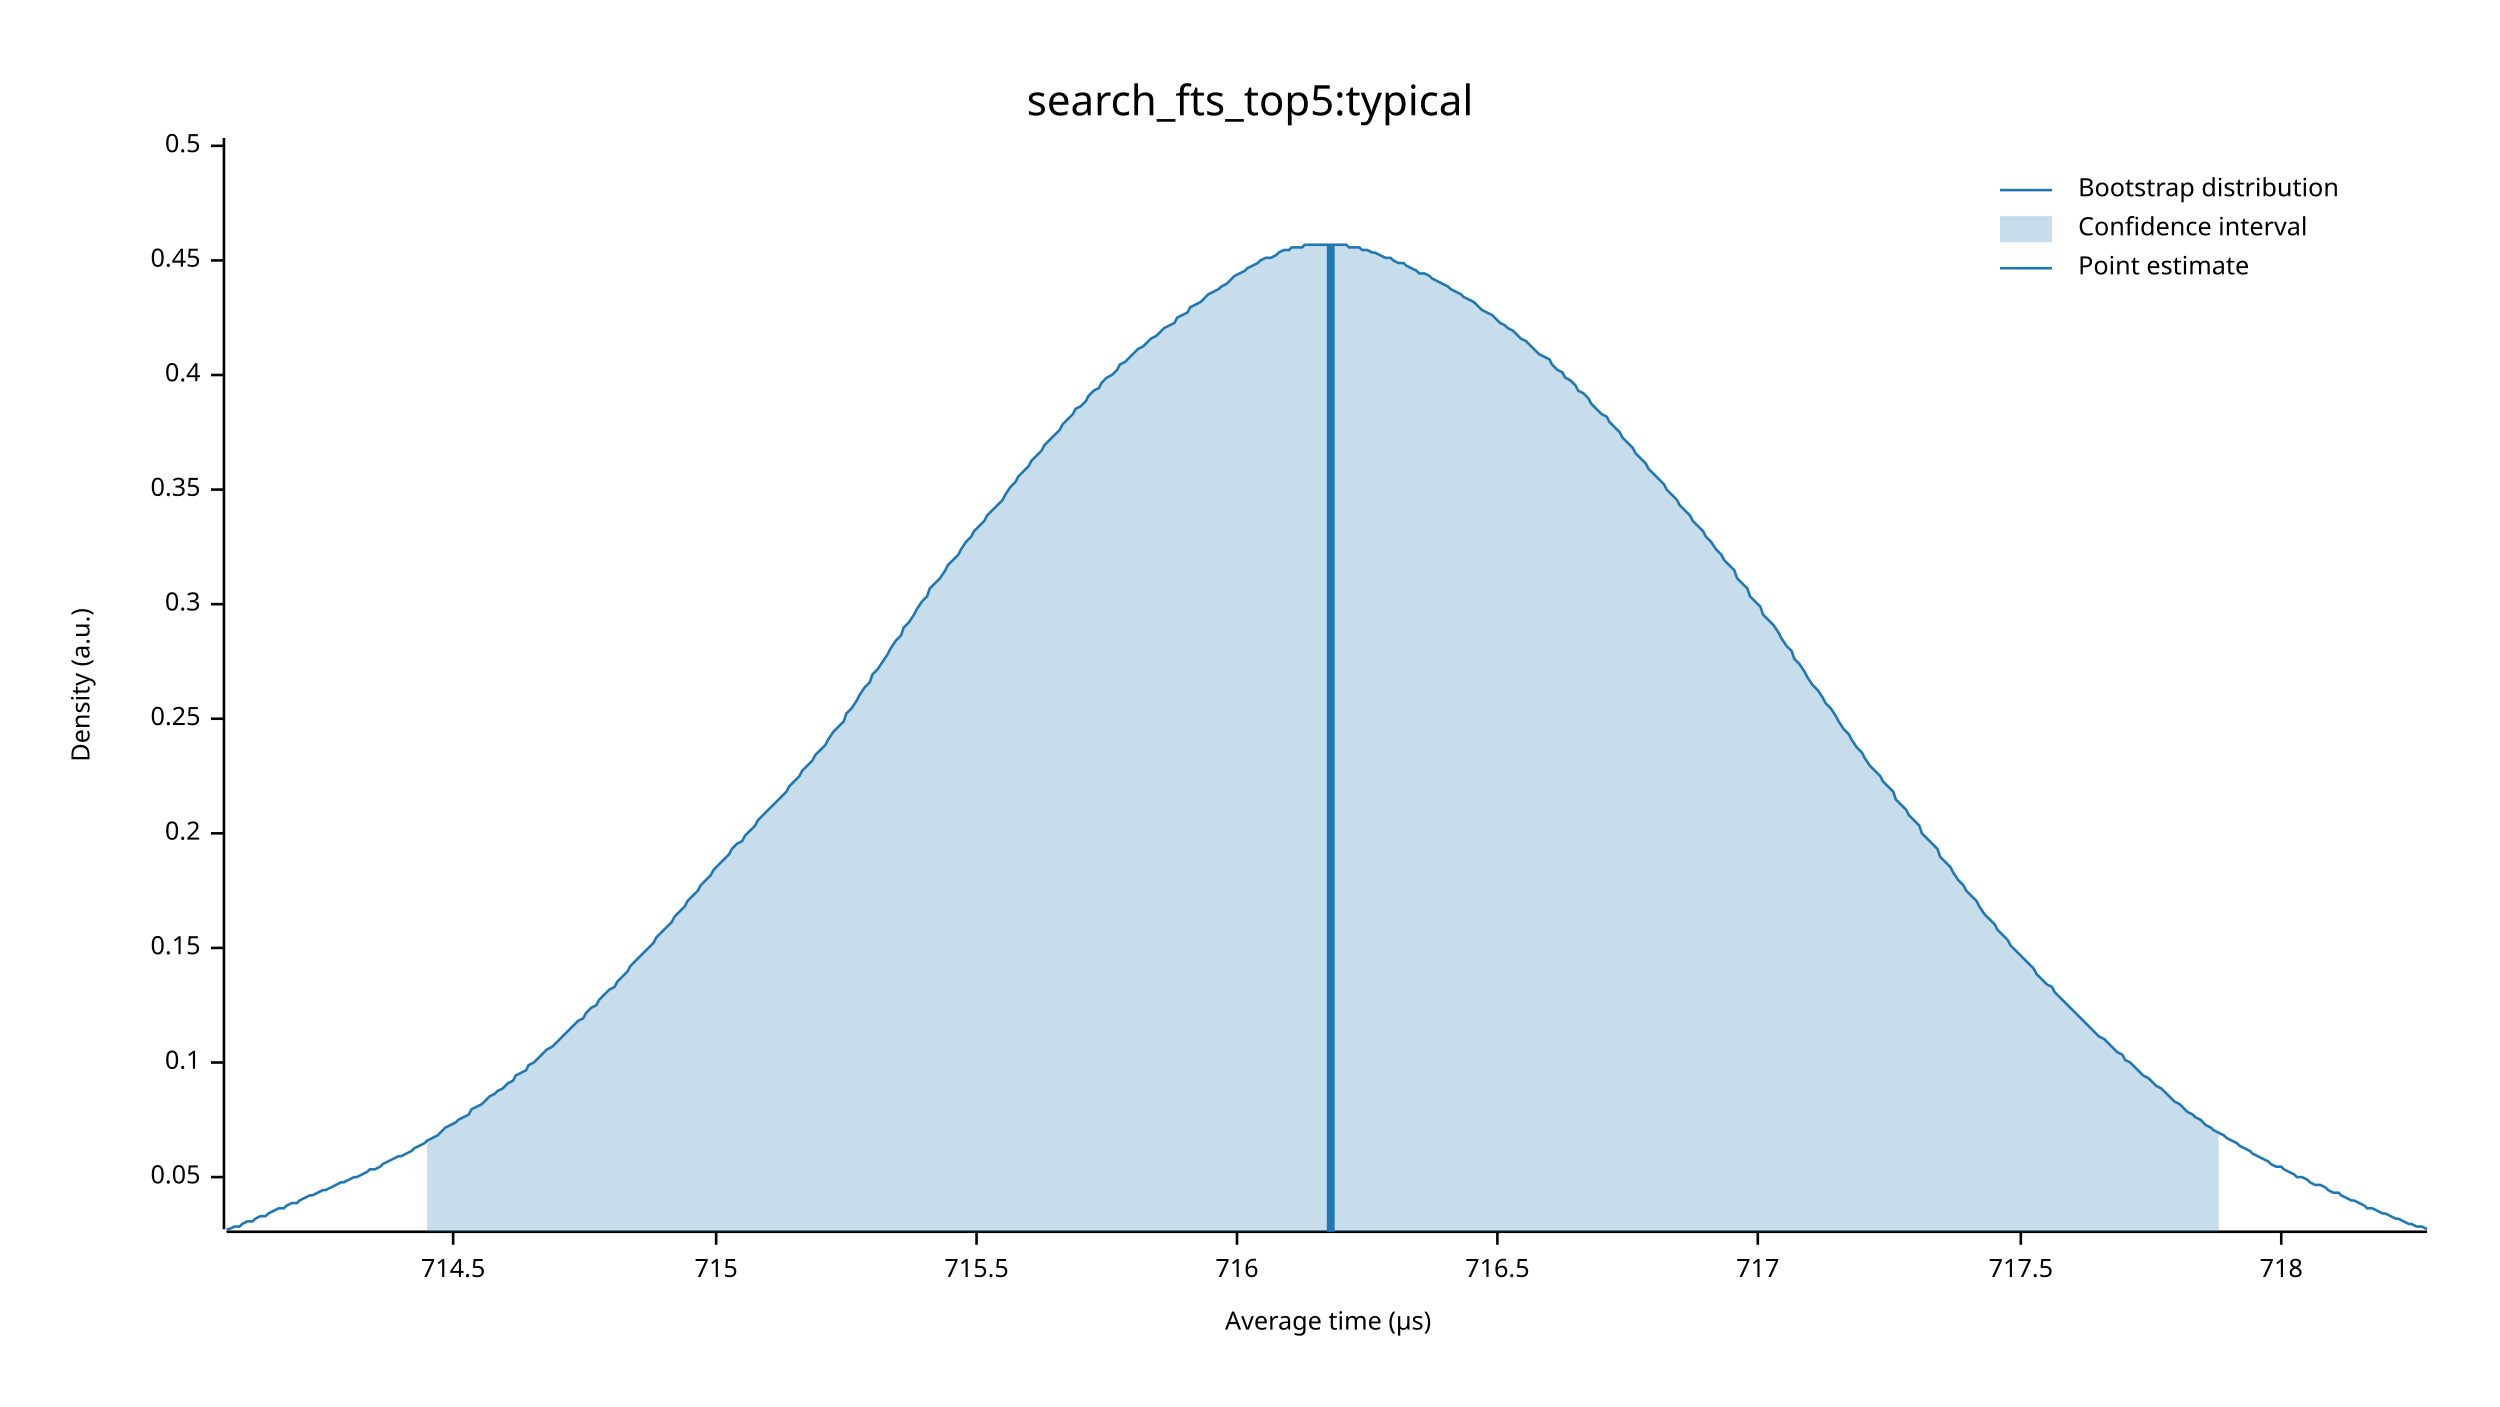
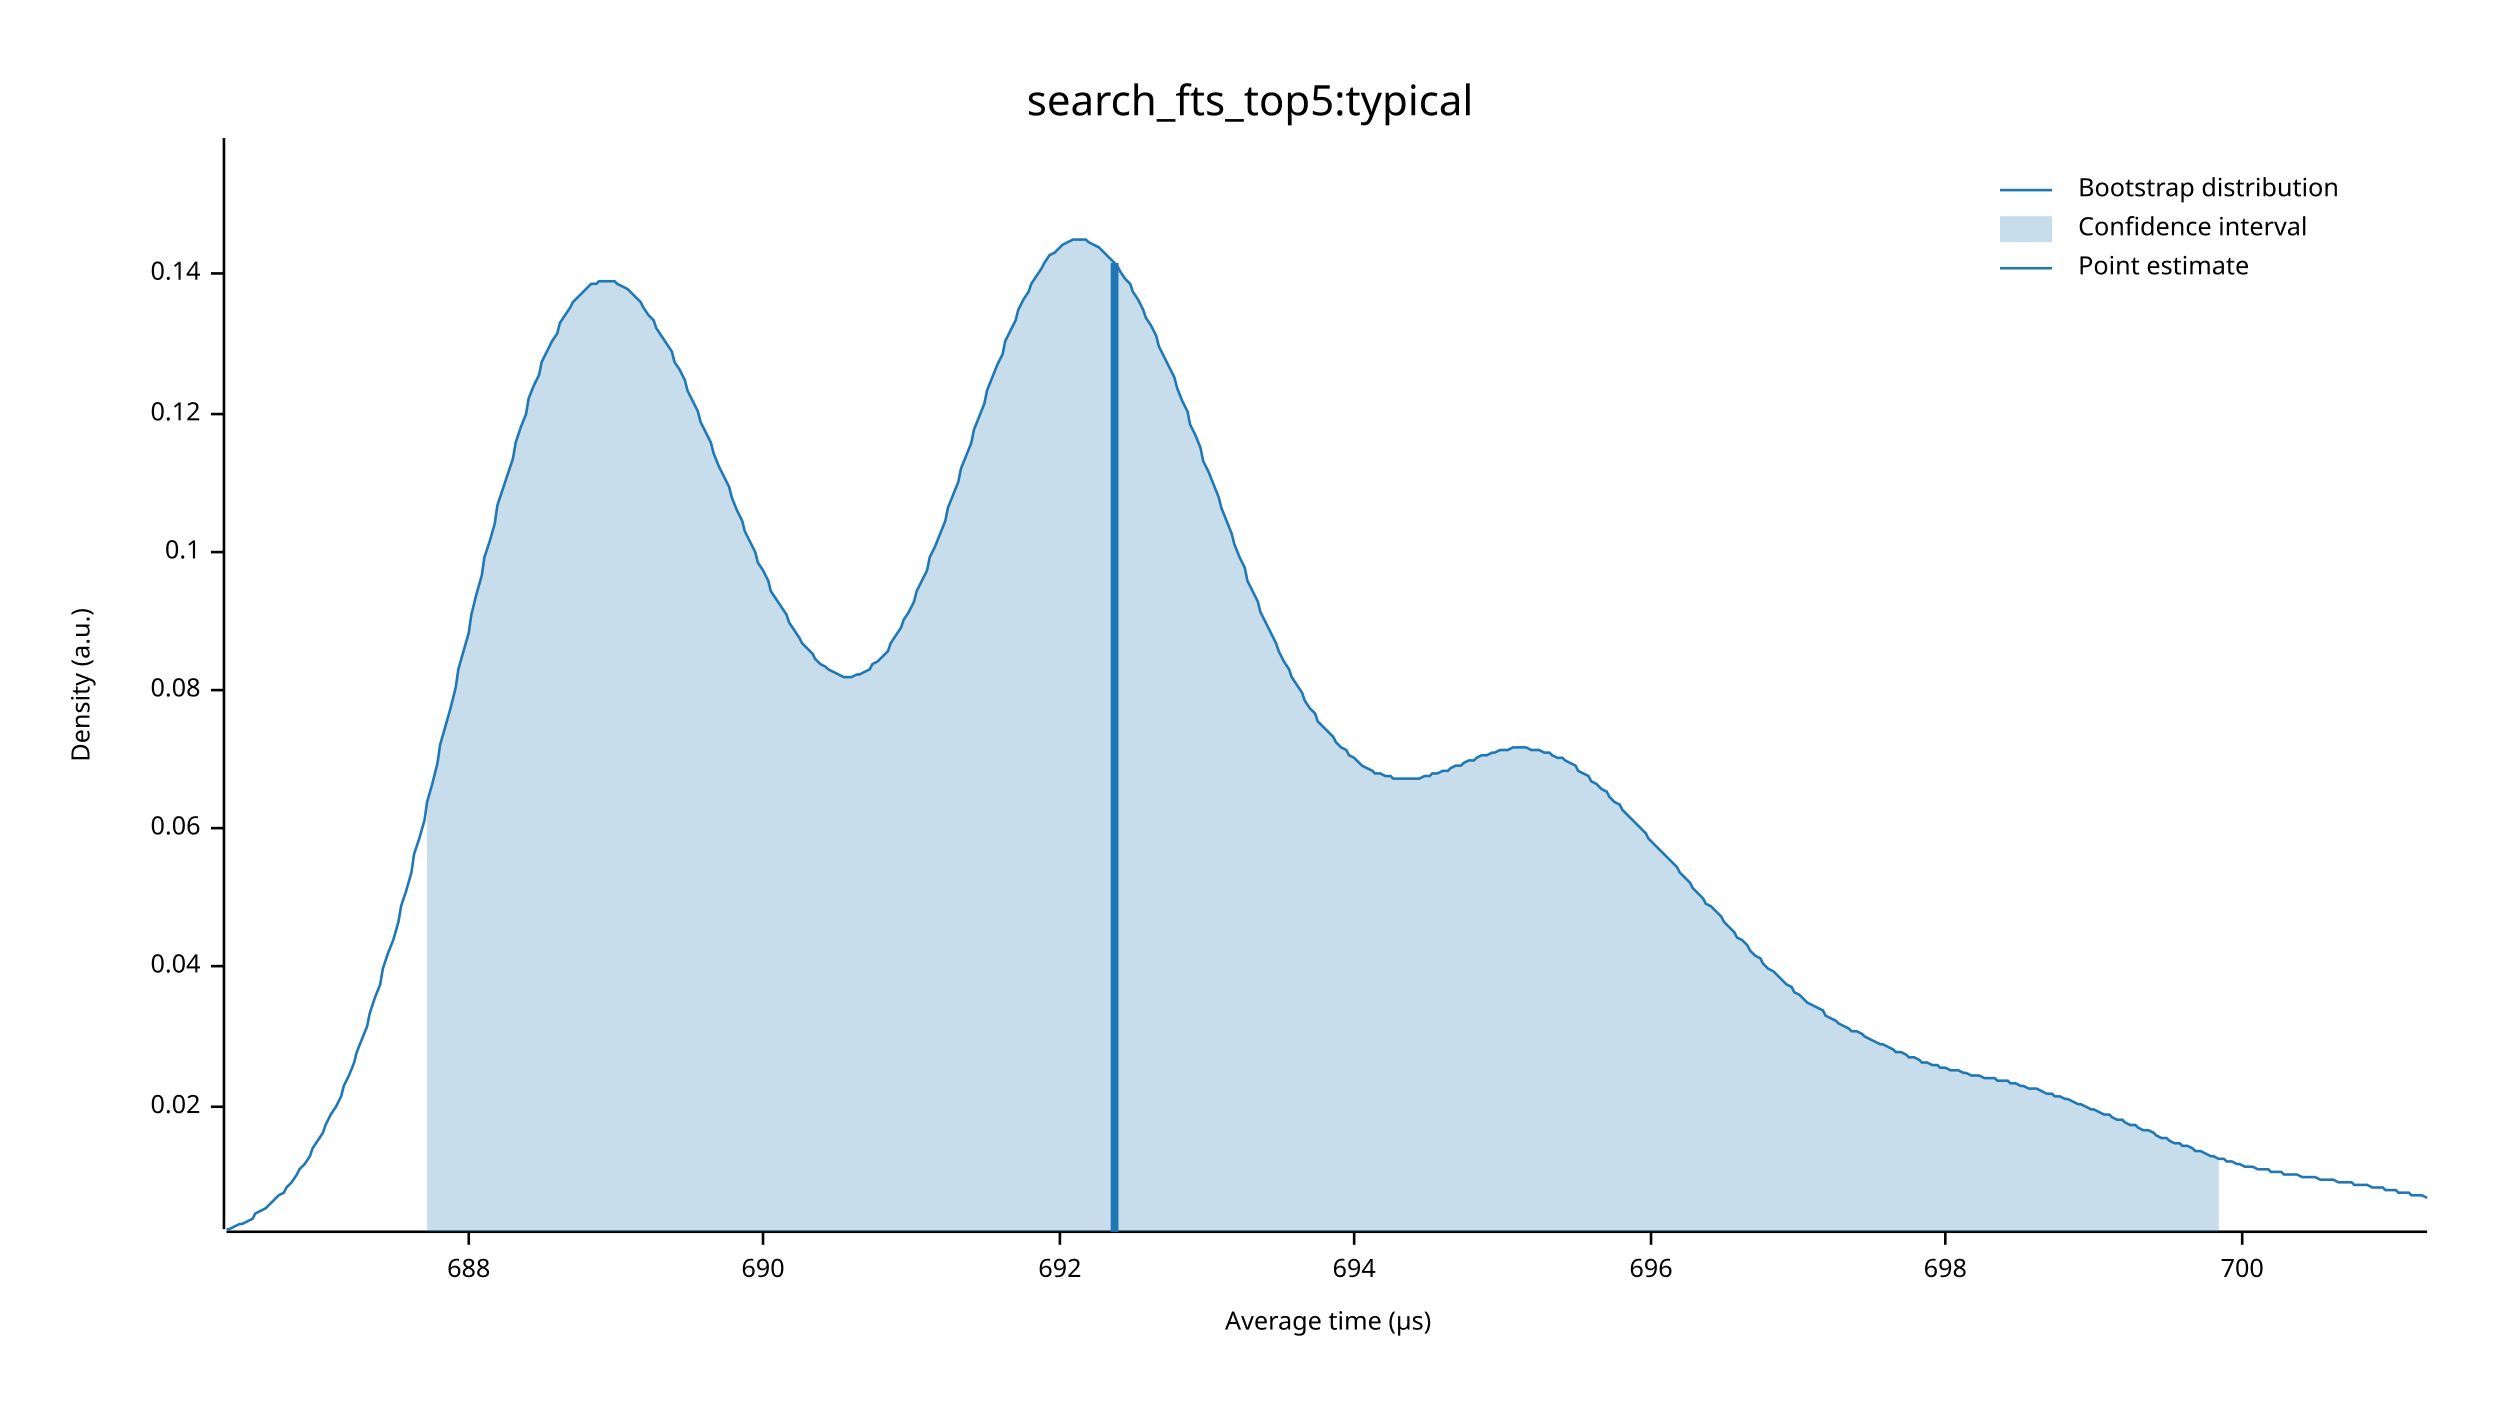
<svg xmlns="http://www.w3.org/2000/svg" width="960" height="540" viewBox="0 0 960 540">
  <text x="480" y="32" dy="0.76em" text-anchor="middle" font-family="sans-serif" font-size="16.129" opacity="1" fill="#000000">
search_fts_top5:typical
</text>
  <text x="27" y="263" dy="0.76em" text-anchor="middle" font-family="sans-serif" font-size="9.677" opacity="1" fill="#000000" transform="rotate(270, 27, 263)">
Density (a.u.)
</text>
  <text x="510" y="513" dy="-0.5ex" text-anchor="middle" font-family="sans-serif" font-size="9.677" opacity="1" fill="#000000">
Average time (µs)
</text>
  <polyline fill="none" opacity="1" stroke="#000000" stroke-width="1" points="86,53 86,472 " />
-   <text x="77" y="452" dy="0.5ex" text-anchor="end" font-family="sans-serif" font-size="9.677" opacity="1" fill="#000000">
- 0.05
+   <text x="77" y="425" dy="0.5ex" text-anchor="end" font-family="sans-serif" font-size="9.677" opacity="1" fill="#000000">
+ 0.02
</text>
-   <polyline fill="none" opacity="1" stroke="#000000" stroke-width="1" points="81,452 86,452 " />
-   <text x="77" y="408" dy="0.5ex" text-anchor="end" font-family="sans-serif" font-size="9.677" opacity="1" fill="#000000">
+   <polyline fill="none" opacity="1" stroke="#000000" stroke-width="1" points="81,425 86,425 " />
+   <text x="77" y="371" dy="0.5ex" text-anchor="end" font-family="sans-serif" font-size="9.677" opacity="1" fill="#000000">
+ 0.04
+ </text>
+   <polyline fill="none" opacity="1" stroke="#000000" stroke-width="1" points="81,371 86,371 " />
+   <text x="77" y="318" dy="0.5ex" text-anchor="end" font-family="sans-serif" font-size="9.677" opacity="1" fill="#000000">
+ 0.06
+ </text>
+   <polyline fill="none" opacity="1" stroke="#000000" stroke-width="1" points="81,318 86,318 " />
+   <text x="77" y="265" dy="0.5ex" text-anchor="end" font-family="sans-serif" font-size="9.677" opacity="1" fill="#000000">
+ 0.08
+ </text>
+   <polyline fill="none" opacity="1" stroke="#000000" stroke-width="1" points="81,265 86,265 " />
+   <text x="77" y="212" dy="0.5ex" text-anchor="end" font-family="sans-serif" font-size="9.677" opacity="1" fill="#000000">
0.1
</text>
-   <polyline fill="none" opacity="1" stroke="#000000" stroke-width="1" points="81,408 86,408 " />
-   <text x="77" y="364" dy="0.5ex" text-anchor="end" font-family="sans-serif" font-size="9.677" opacity="1" fill="#000000">
- 0.15
+   <polyline fill="none" opacity="1" stroke="#000000" stroke-width="1" points="81,212 86,212 " />
+   <text x="77" y="159" dy="0.5ex" text-anchor="end" font-family="sans-serif" font-size="9.677" opacity="1" fill="#000000">
+ 0.12
</text>
-   <polyline fill="none" opacity="1" stroke="#000000" stroke-width="1" points="81,364 86,364 " />
-   <text x="77" y="320" dy="0.5ex" text-anchor="end" font-family="sans-serif" font-size="9.677" opacity="1" fill="#000000">
- 0.2
+   <polyline fill="none" opacity="1" stroke="#000000" stroke-width="1" points="81,159 86,159 " />
+   <text x="77" y="105" dy="0.5ex" text-anchor="end" font-family="sans-serif" font-size="9.677" opacity="1" fill="#000000">
+ 0.14
</text>
-   <polyline fill="none" opacity="1" stroke="#000000" stroke-width="1" points="81,320 86,320 " />
-   <text x="77" y="276" dy="0.5ex" text-anchor="end" font-family="sans-serif" font-size="9.677" opacity="1" fill="#000000">
- 0.25
+   <polyline fill="none" opacity="1" stroke="#000000" stroke-width="1" points="81,105 86,105 " />
+   <polyline fill="none" opacity="1" stroke="#000000" stroke-width="1" points="87,473 932,473 " />
+   <text x="180" y="483" dy="0.76em" text-anchor="middle" font-family="sans-serif" font-size="9.677" opacity="1" fill="#000000">
+ 688
</text>
-   <polyline fill="none" opacity="1" stroke="#000000" stroke-width="1" points="81,276 86,276 " />
-   <text x="77" y="232" dy="0.5ex" text-anchor="end" font-family="sans-serif" font-size="9.677" opacity="1" fill="#000000">
- 0.3
+   <polyline fill="none" opacity="1" stroke="#000000" stroke-width="1" points="180,473 180,478 " />
+   <text x="293" y="483" dy="0.76em" text-anchor="middle" font-family="sans-serif" font-size="9.677" opacity="1" fill="#000000">
+ 690
</text>
-   <polyline fill="none" opacity="1" stroke="#000000" stroke-width="1" points="81,232 86,232 " />
-   <text x="77" y="188" dy="0.5ex" text-anchor="end" font-family="sans-serif" font-size="9.677" opacity="1" fill="#000000">
- 0.35
+   <polyline fill="none" opacity="1" stroke="#000000" stroke-width="1" points="293,473 293,478 " />
+   <text x="407" y="483" dy="0.76em" text-anchor="middle" font-family="sans-serif" font-size="9.677" opacity="1" fill="#000000">
+ 692
</text>
-   <polyline fill="none" opacity="1" stroke="#000000" stroke-width="1" points="81,188 86,188 " />
-   <text x="77" y="144" dy="0.5ex" text-anchor="end" font-family="sans-serif" font-size="9.677" opacity="1" fill="#000000">
- 0.4
+   <polyline fill="none" opacity="1" stroke="#000000" stroke-width="1" points="407,473 407,478 " />
+   <text x="520" y="483" dy="0.76em" text-anchor="middle" font-family="sans-serif" font-size="9.677" opacity="1" fill="#000000">
+ 694
</text>
-   <polyline fill="none" opacity="1" stroke="#000000" stroke-width="1" points="81,144 86,144 " />
-   <text x="77" y="100" dy="0.5ex" text-anchor="end" font-family="sans-serif" font-size="9.677" opacity="1" fill="#000000">
- 0.45
+   <polyline fill="none" opacity="1" stroke="#000000" stroke-width="1" points="520,473 520,478 " />
+   <text x="634" y="483" dy="0.76em" text-anchor="middle" font-family="sans-serif" font-size="9.677" opacity="1" fill="#000000">
+ 696
</text>
-   <polyline fill="none" opacity="1" stroke="#000000" stroke-width="1" points="81,100 86,100 " />
-   <text x="77" y="56" dy="0.5ex" text-anchor="end" font-family="sans-serif" font-size="9.677" opacity="1" fill="#000000">
- 0.5
+   <polyline fill="none" opacity="1" stroke="#000000" stroke-width="1" points="634,473 634,478 " />
+   <text x="747" y="483" dy="0.76em" text-anchor="middle" font-family="sans-serif" font-size="9.677" opacity="1" fill="#000000">
+ 698
</text>
-   <polyline fill="none" opacity="1" stroke="#000000" stroke-width="1" points="81,56 86,56 " />
-   <polyline fill="none" opacity="1" stroke="#000000" stroke-width="1" points="87,473 932,473 " />
-   <text x="174" y="483" dy="0.76em" text-anchor="middle" font-family="sans-serif" font-size="9.677" opacity="1" fill="#000000">
- 714.5
+   <polyline fill="none" opacity="1" stroke="#000000" stroke-width="1" points="747,473 747,478 " />
+   <text x="861" y="483" dy="0.76em" text-anchor="middle" font-family="sans-serif" font-size="9.677" opacity="1" fill="#000000">
+ 700
</text>
-   <polyline fill="none" opacity="1" stroke="#000000" stroke-width="1" points="174,473 174,478 " />
-   <text x="275" y="483" dy="0.76em" text-anchor="middle" font-family="sans-serif" font-size="9.677" opacity="1" fill="#000000">
- 715
- </text>
-   <polyline fill="none" opacity="1" stroke="#000000" stroke-width="1" points="275,473 275,478 " />
-   <text x="375" y="483" dy="0.76em" text-anchor="middle" font-family="sans-serif" font-size="9.677" opacity="1" fill="#000000">
- 715.5
- </text>
-   <polyline fill="none" opacity="1" stroke="#000000" stroke-width="1" points="375,473 375,478 " />
-   <text x="475" y="483" dy="0.76em" text-anchor="middle" font-family="sans-serif" font-size="9.677" opacity="1" fill="#000000">
- 716
- </text>
-   <polyline fill="none" opacity="1" stroke="#000000" stroke-width="1" points="475,473 475,478 " />
-   <text x="575" y="483" dy="0.76em" text-anchor="middle" font-family="sans-serif" font-size="9.677" opacity="1" fill="#000000">
- 716.5
- </text>
-   <polyline fill="none" opacity="1" stroke="#000000" stroke-width="1" points="575,473 575,478 " />
-   <text x="675" y="483" dy="0.76em" text-anchor="middle" font-family="sans-serif" font-size="9.677" opacity="1" fill="#000000">
- 717
- </text>
-   <polyline fill="none" opacity="1" stroke="#000000" stroke-width="1" points="675,473 675,478 " />
-   <text x="776" y="483" dy="0.76em" text-anchor="middle" font-family="sans-serif" font-size="9.677" opacity="1" fill="#000000">
- 717.5
- </text>
-   <polyline fill="none" opacity="1" stroke="#000000" stroke-width="1" points="776,473 776,478 " />
-   <text x="876" y="483" dy="0.76em" text-anchor="middle" font-family="sans-serif" font-size="9.677" opacity="1" fill="#000000">
- 718
- </text>
-   <polyline fill="none" opacity="1" stroke="#000000" stroke-width="1" points="876,473 876,478 " />
-   <polyline fill="none" opacity="1" stroke="#1F78B4" stroke-width="1" points="87,472 88,472 90,471 92,471 93,470 95,469 97,469 98,468 100,467 102,467 103,466 105,465 107,464 109,464 110,463 112,462 114,462 115,461 117,460 119,459 120,459 122,458 124,457 125,457 127,456 129,455 131,454 132,454 134,453 136,452 137,452 139,451 141,450 142,449 144,449 146,448 147,447 149,446 151,445 153,444 154,444 156,443 158,442 159,441 161,440 163,439 164,438 166,437 168,436 169,435 171,433 173,432 175,431 176,430 178,429 180,428 181,426 183,425 185,424 186,423 188,421 190,420 191,419 193,418 195,416 197,415 198,413 200,412 202,411 203,409 205,408 207,406 208,405 210,403 212,402 214,400 215,399 217,397 219,395 220,394 222,392 224,391 225,389 227,387 229,386 230,384 232,382 234,380 236,379 237,377 239,375 241,373 242,371 244,369 246,367 247,366 249,364 251,362 252,360 254,358 256,356 258,354 259,352 261,350 263,348 264,346 266,344 268,342 269,340 271,338 273,336 274,334 276,332 278,330 280,328 281,326 283,324 285,323 286,321 288,319 290,317 291,315 293,313 295,311 296,310 298,308 300,306 302,304 303,302 305,300 307,298 308,296 310,294 312,292 313,290 315,288 317,286 318,284 320,281 322,279 324,277 325,274 327,272 329,269 330,267 332,264 334,262 335,259 337,257 339,254 341,251 342,249 344,246 346,244 347,241 349,239 351,236 352,234 354,231 356,229 357,226 359,224 361,222 363,219 364,217 366,215 368,213 369,211 371,208 373,206 374,204 376,202 378,200 379,198 381,196 383,194 385,192 386,190 388,187 390,185 391,183 393,181 395,179 396,177 398,175 400,173 401,171 403,169 405,167 407,165 408,163 410,161 412,159 413,157 415,156 417,154 418,152 420,150 422,149 423,147 425,145 427,144 429,142 430,140 432,139 434,137 435,136 437,134 439,133 440,132 442,130 444,129 445,128 447,126 449,125 451,124 452,122 454,121 456,120 457,118 459,117 461,116 462,115 464,113 466,112 468,111 469,110 471,109 473,107 474,106 476,105 478,104 479,103 481,102 483,101 484,100 486,99 488,99 490,98 491,97 493,96 495,96 496,95 498,95 500,95 501,94 503,94 505,94 506,94 508,94 510,94 512,94 513,94 515,94 517,94 518,95 520,95 522,95 523,96 525,96 527,97 528,97 530,98 532,99 534,99 535,100 537,101 539,101 540,102 542,103 544,104 545,105 547,105 549,106 550,107 552,108 554,109 556,110 557,111 559,112 561,113 562,114 564,115 566,116 567,117 569,119 571,120 573,121 574,122 576,124 578,125 579,126 581,127 583,129 584,130 586,131 588,133 589,134 591,136 593,137 595,138 596,140 598,142 600,143 601,145 603,146 605,148 606,150 608,151 610,153 611,155 613,157 615,159 617,160 618,162 620,164 622,166 623,168 625,170 627,172 628,174 630,176 632,178 633,180 635,182 637,184 639,186 640,188 642,190 644,192 645,194 647,196 649,198 650,200 652,202 654,204 655,206 657,208 659,211 661,213 662,215 664,217 666,219 667,222 669,224 671,226 672,229 674,231 676,233 677,236 679,238 681,240 683,243 684,245 686,248 688,250 689,253 691,255 693,258 694,260 696,263 698,265 700,268 701,270 703,272 705,275 706,277 708,280 710,282 711,284 713,287 715,289 716,291 718,294 720,296 722,298 723,300 725,302 727,304 728,307 730,309 732,311 733,313 735,315 737,317 738,320 740,322 742,324 744,326 745,329 747,331 749,333 750,335 752,338 754,340 755,342 757,344 759,346 760,348 762,351 764,353 766,355 767,357 769,359 771,361 772,363 774,365 776,367 777,368 779,370 781,372 782,374 784,376 786,378 788,379 789,381 791,383 793,385 794,386 796,388 798,390 799,391 801,393 803,395 804,396 806,398 808,399 810,401 811,402 813,404 815,405 816,407 818,408 820,410 821,411 823,413 825,414 827,416 828,417 830,418 832,420 833,421 835,423 837,424 838,425 840,427 842,428 843,429 845,430 847,432 849,433 850,434 852,435 854,436 855,437 857,438 859,439 860,440 862,441 864,442 865,443 867,444 869,445 871,446 872,447 874,448 876,448 877,449 879,450 881,451 882,452 884,452 886,453 887,454 889,455 891,455 893,456 894,457 896,458 898,458 899,459 901,460 903,461 904,461 906,462 908,463 909,464 911,464 913,465 915,466 916,466 918,467 920,468 921,468 923,469 925,470 926,470 928,471 930,471 932,472 " />
-   <polygon opacity="0.25" fill="#1F78B4" points="164,438 166,437 168,436 169,435 171,433 173,432 175,431 176,430 178,429 180,428 181,426 183,425 185,424 186,423 188,421 190,420 191,419 193,418 195,416 197,415 198,413 200,412 202,411 203,409 205,408 207,406 208,405 210,403 212,402 214,400 215,399 217,397 219,395 220,394 222,392 224,391 225,389 227,387 229,386 230,384 232,382 234,380 236,379 237,377 239,375 241,373 242,371 244,369 246,367 247,366 249,364 251,362 252,360 254,358 256,356 258,354 259,352 261,350 263,348 264,346 266,344 268,342 269,340 271,338 273,336 274,334 276,332 278,330 280,328 281,326 283,324 285,323 286,321 288,319 290,317 291,315 293,313 295,311 296,310 298,308 300,306 302,304 303,302 305,300 307,298 308,296 310,294 312,292 313,290 315,288 317,286 318,284 320,281 322,279 324,277 325,274 327,272 329,269 330,267 332,264 334,262 335,259 337,257 339,254 341,251 342,249 344,246 346,244 347,241 349,239 351,236 352,234 354,231 356,229 357,226 359,224 361,222 363,219 364,217 366,215 368,213 369,211 371,208 373,206 374,204 376,202 378,200 379,198 381,196 383,194 385,192 386,190 388,187 390,185 391,183 393,181 395,179 396,177 398,175 400,173 401,171 403,169 405,167 407,165 408,163 410,161 412,159 413,157 415,156 417,154 418,152 420,150 422,149 423,147 425,145 427,144 429,142 430,140 432,139 434,137 435,136 437,134 439,133 440,132 442,130 444,129 445,128 447,126 449,125 451,124 452,122 454,121 456,120 457,118 459,117 461,116 462,115 464,113 466,112 468,111 469,110 471,109 473,107 474,106 476,105 478,104 479,103 481,102 483,101 484,100 486,99 488,99 490,98 491,97 493,96 495,96 496,95 498,95 500,95 501,94 503,94 505,94 506,94 508,94 510,94 512,94 513,94 515,94 517,94 518,95 520,95 522,95 523,96 525,96 527,97 528,97 530,98 532,99 534,99 535,100 537,101 539,101 540,102 542,103 544,104 545,105 547,105 549,106 550,107 552,108 554,109 556,110 557,111 559,112 561,113 562,114 564,115 566,116 567,117 569,119 571,120 573,121 574,122 576,124 578,125 579,126 581,127 583,129 584,130 586,131 588,133 589,134 591,136 593,137 595,138 596,140 598,142 600,143 601,145 603,146 605,148 606,150 608,151 610,153 611,155 613,157 615,159 617,160 618,162 620,164 622,166 623,168 625,170 627,172 628,174 630,176 632,178 633,180 635,182 637,184 639,186 640,188 642,190 644,192 645,194 647,196 649,198 650,200 652,202 654,204 655,206 657,208 659,211 661,213 662,215 664,217 666,219 667,222 669,224 671,226 672,229 674,231 676,233 677,236 679,238 681,240 683,243 684,245 686,248 688,250 689,253 691,255 693,258 694,260 696,263 698,265 700,268 701,270 703,272 705,275 706,277 708,280 710,282 711,284 713,287 715,289 716,291 718,294 720,296 722,298 723,300 725,302 727,304 728,307 730,309 732,311 733,313 735,315 737,317 738,320 740,322 742,324 744,326 745,329 747,331 749,333 750,335 752,338 754,340 755,342 757,344 759,346 760,348 762,351 764,353 766,355 767,357 769,359 771,361 772,363 774,365 776,367 777,368 779,370 781,372 782,374 784,376 786,378 788,379 789,381 791,383 793,385 794,386 796,388 798,390 799,391 801,393 803,395 804,396 806,398 808,399 810,401 811,402 813,404 815,405 816,407 818,408 820,410 821,411 823,413 825,414 827,416 828,417 830,418 832,420 833,421 835,423 837,424 838,425 840,427 842,428 843,429 845,430 847,432 849,433 850,434 852,435 852,473 164,473 " />
-   <polyline fill="none" opacity="1" stroke="#1F78B4" stroke-width="3" points="511,473 511,94 " />
+   <polyline fill="none" opacity="1" stroke="#000000" stroke-width="1" points="861,473 861,478 " />
+   <polyline fill="none" opacity="1" stroke="#1F78B4" stroke-width="1" points="87,472 88,472 90,471 92,470 93,470 95,469 97,468 98,466 100,465 102,464 103,463 105,461 107,459 109,458 110,456 112,454 114,451 115,449 117,447 119,444 120,441 122,438 124,435 125,432 127,428 129,425 131,421 132,417 134,413 136,408 137,404 139,399 141,394 142,389 144,383 146,378 147,372 149,366 151,361 153,354 154,348 156,342 158,335 159,328 161,322 163,315 164,308 166,301 168,293 169,286 171,279 173,272 175,264 176,257 178,250 180,243 181,236 183,228 185,221 186,214 188,208 190,201 191,194 193,188 195,182 197,176 198,170 200,164 202,159 203,153 205,148 207,144 208,139 210,135 212,131 214,128 215,124 217,121 219,118 220,116 222,114 224,112 225,111 227,109 229,109 230,108 232,108 234,108 236,108 237,109 239,110 241,111 242,112 244,114 246,116 247,118 249,121 251,123 252,126 254,129 256,132 258,135 259,139 261,142 263,146 264,150 266,154 268,158 269,162 271,166 273,170 274,174 276,179 278,183 280,187 281,191 283,196 285,200 286,204 288,208 290,212 291,216 293,219 295,223 296,227 298,230 300,233 302,236 303,239 305,242 307,245 308,247 310,249 312,251 313,253 315,255 317,256 318,257 320,258 322,259 324,260 325,260 327,260 329,259 330,259 332,258 334,257 335,255 337,254 339,252 341,250 342,247 344,244 346,241 347,238 349,235 351,231 352,227 354,223 356,219 357,214 359,210 361,205 363,200 364,195 366,190 368,185 369,180 371,175 373,170 374,165 376,160 378,155 379,150 381,145 383,140 385,136 386,131 388,127 390,123 391,119 393,115 395,112 396,109 398,106 400,103 401,101 403,98 405,97 407,95 408,94 410,93 412,92 413,92 415,92 417,92 418,93 420,94 422,95 423,96 425,98 427,100 429,102 430,104 432,107 434,109 435,112 437,115 439,119 440,122 442,125 444,129 445,133 447,137 449,141 451,145 452,149 454,154 456,158 457,163 459,167 461,172 462,177 464,181 466,186 468,191 469,195 471,200 473,205 474,209 476,214 478,218 479,223 481,227 483,231 484,235 486,239 488,243 490,247 491,250 493,254 495,257 496,260 498,263 500,266 501,269 503,272 505,274 506,277 508,279 510,281 512,283 513,285 515,287 517,288 518,290 520,291 522,293 523,294 525,295 527,296 528,297 530,297 532,298 534,298 535,299 537,299 539,299 540,299 542,299 544,299 545,299 547,298 549,298 550,297 552,297 554,296 556,296 557,295 559,294 561,294 562,293 564,292 566,292 567,291 569,290 571,290 573,289 574,289 576,288 578,288 579,288 581,287 583,287 584,287 586,287 588,288 589,288 591,288 593,289 595,289 596,290 598,291 600,291 601,292 603,293 605,294 606,296 608,297 610,298 611,300 613,301 615,303 617,304 618,306 620,308 622,309 623,311 625,313 627,315 628,316 630,318 632,320 633,322 635,324 637,326 639,328 640,329 642,331 644,333 645,335 647,337 649,339 650,341 652,343 654,345 655,347 657,348 659,350 661,352 662,354 664,356 666,358 667,360 669,361 671,363 672,365 674,367 676,368 677,370 679,372 681,373 683,375 684,376 686,378 688,379 689,381 691,382 693,384 694,385 696,386 698,387 700,388 701,390 703,391 705,392 706,393 708,394 710,395 711,396 713,396 715,397 716,398 718,399 720,400 722,401 723,401 725,402 727,403 728,404 730,404 732,405 733,406 735,406 737,407 738,408 740,408 742,409 744,409 745,410 747,410 749,411 750,411 752,411 754,412 755,412 757,413 759,413 760,413 762,414 764,414 766,414 767,415 769,415 771,415 772,416 774,416 776,417 777,417 779,418 781,418 782,418 784,419 786,420 788,420 789,421 791,421 793,422 794,422 796,423 798,424 799,424 801,425 803,426 804,426 806,427 808,428 810,428 811,429 813,430 815,430 816,431 818,432 820,432 821,433 823,434 825,434 827,435 828,436 830,437 832,437 833,438 835,439 837,439 838,440 840,440 842,441 843,442 845,442 847,443 849,444 850,444 852,445 854,445 855,446 857,446 859,447 860,447 862,448 864,448 865,448 867,449 869,449 871,449 872,450 874,450 876,450 877,451 879,451 881,451 882,451 884,452 886,452 887,452 889,452 891,453 893,453 894,453 896,453 898,454 899,454 901,454 903,454 904,455 906,455 908,455 909,455 911,456 913,456 915,456 916,457 918,457 920,457 921,458 923,458 925,458 926,459 928,459 930,459 932,460 " />
+   <polygon opacity="0.25" fill="#1F78B4" points="164,308 166,301 168,293 169,286 171,279 173,272 175,264 176,257 178,250 180,243 181,236 183,228 185,221 186,214 188,208 190,201 191,194 193,188 195,182 197,176 198,170 200,164 202,159 203,153 205,148 207,144 208,139 210,135 212,131 214,128 215,124 217,121 219,118 220,116 222,114 224,112 225,111 227,109 229,109 230,108 232,108 234,108 236,108 237,109 239,110 241,111 242,112 244,114 246,116 247,118 249,121 251,123 252,126 254,129 256,132 258,135 259,139 261,142 263,146 264,150 266,154 268,158 269,162 271,166 273,170 274,174 276,179 278,183 280,187 281,191 283,196 285,200 286,204 288,208 290,212 291,216 293,219 295,223 296,227 298,230 300,233 302,236 303,239 305,242 307,245 308,247 310,249 312,251 313,253 315,255 317,256 318,257 320,258 322,259 324,260 325,260 327,260 329,259 330,259 332,258 334,257 335,255 337,254 339,252 341,250 342,247 344,244 346,241 347,238 349,235 351,231 352,227 354,223 356,219 357,214 359,210 361,205 363,200 364,195 366,190 368,185 369,180 371,175 373,170 374,165 376,160 378,155 379,150 381,145 383,140 385,136 386,131 388,127 390,123 391,119 393,115 395,112 396,109 398,106 400,103 401,101 403,98 405,97 407,95 408,94 410,93 412,92 413,92 415,92 417,92 418,93 420,94 422,95 423,96 425,98 427,100 429,102 430,104 432,107 434,109 435,112 437,115 439,119 440,122 442,125 444,129 445,133 447,137 449,141 451,145 452,149 454,154 456,158 457,163 459,167 461,172 462,177 464,181 466,186 468,191 469,195 471,200 473,205 474,209 476,214 478,218 479,223 481,227 483,231 484,235 486,239 488,243 490,247 491,250 493,254 495,257 496,260 498,263 500,266 501,269 503,272 505,274 506,277 508,279 510,281 512,283 513,285 515,287 517,288 518,290 520,291 522,293 523,294 525,295 527,296 528,297 530,297 532,298 534,298 535,299 537,299 539,299 540,299 542,299 544,299 545,299 547,298 549,298 550,297 552,297 554,296 556,296 557,295 559,294 561,294 562,293 564,292 566,292 567,291 569,290 571,290 573,289 574,289 576,288 578,288 579,288 581,287 583,287 584,287 586,287 588,288 589,288 591,288 593,289 595,289 596,290 598,291 600,291 601,292 603,293 605,294 606,296 608,297 610,298 611,300 613,301 615,303 617,304 618,306 620,308 622,309 623,311 625,313 627,315 628,316 630,318 632,320 633,322 635,324 637,326 639,328 640,329 642,331 644,333 645,335 647,337 649,339 650,341 652,343 654,345 655,347 657,348 659,350 661,352 662,354 664,356 666,358 667,360 669,361 671,363 672,365 674,367 676,368 677,370 679,372 681,373 683,375 684,376 686,378 688,379 689,381 691,382 693,384 694,385 696,386 698,387 700,388 701,390 703,391 705,392 706,393 708,394 710,395 711,396 713,396 715,397 716,398 718,399 720,400 722,401 723,401 725,402 727,403 728,404 730,404 732,405 733,406 735,406 737,407 738,408 740,408 742,409 744,409 745,410 747,410 749,411 750,411 752,411 754,412 755,412 757,413 759,413 760,413 762,414 764,414 766,414 767,415 769,415 771,415 772,416 774,416 776,417 777,417 779,418 781,418 782,418 784,419 786,420 788,420 789,421 791,421 793,422 794,422 796,423 798,424 799,424 801,425 803,426 804,426 806,427 808,428 810,428 811,429 813,430 815,430 816,431 818,432 820,432 821,433 823,434 825,434 827,435 828,436 830,437 832,437 833,438 835,439 837,439 838,440 840,440 842,441 843,442 845,442 847,443 849,444 850,444 852,445 852,473 164,473 " />
+   <polyline fill="none" opacity="1" stroke="#1F78B4" stroke-width="3" points="428,473 428,101 " />
  <text x="798" y="68" dy="0.76em" text-anchor="start" font-family="sans-serif" font-size="9.677" opacity="1" fill="#000000">
Bootstrap distribution
</text>
  <text x="798" y="83" dy="0.76em" text-anchor="start" font-family="sans-serif" font-size="9.677" opacity="1" fill="#000000">
Confidence interval
</text>
  <text x="798" y="98" dy="0.76em" text-anchor="start" font-family="sans-serif" font-size="9.677" opacity="1" fill="#000000">
Point estimate
</text>
  <polyline fill="none" opacity="1" stroke="#1F78B4" stroke-width="1" points="768,73 788,73 " />
  <rect x="768" y="83" width="20" height="10" opacity="0.25" fill="#1F78B4" stroke="none" />
  <polyline fill="none" opacity="1" stroke="#1F78B4" stroke-width="1" points="768,103 788,103 " />
</svg>
